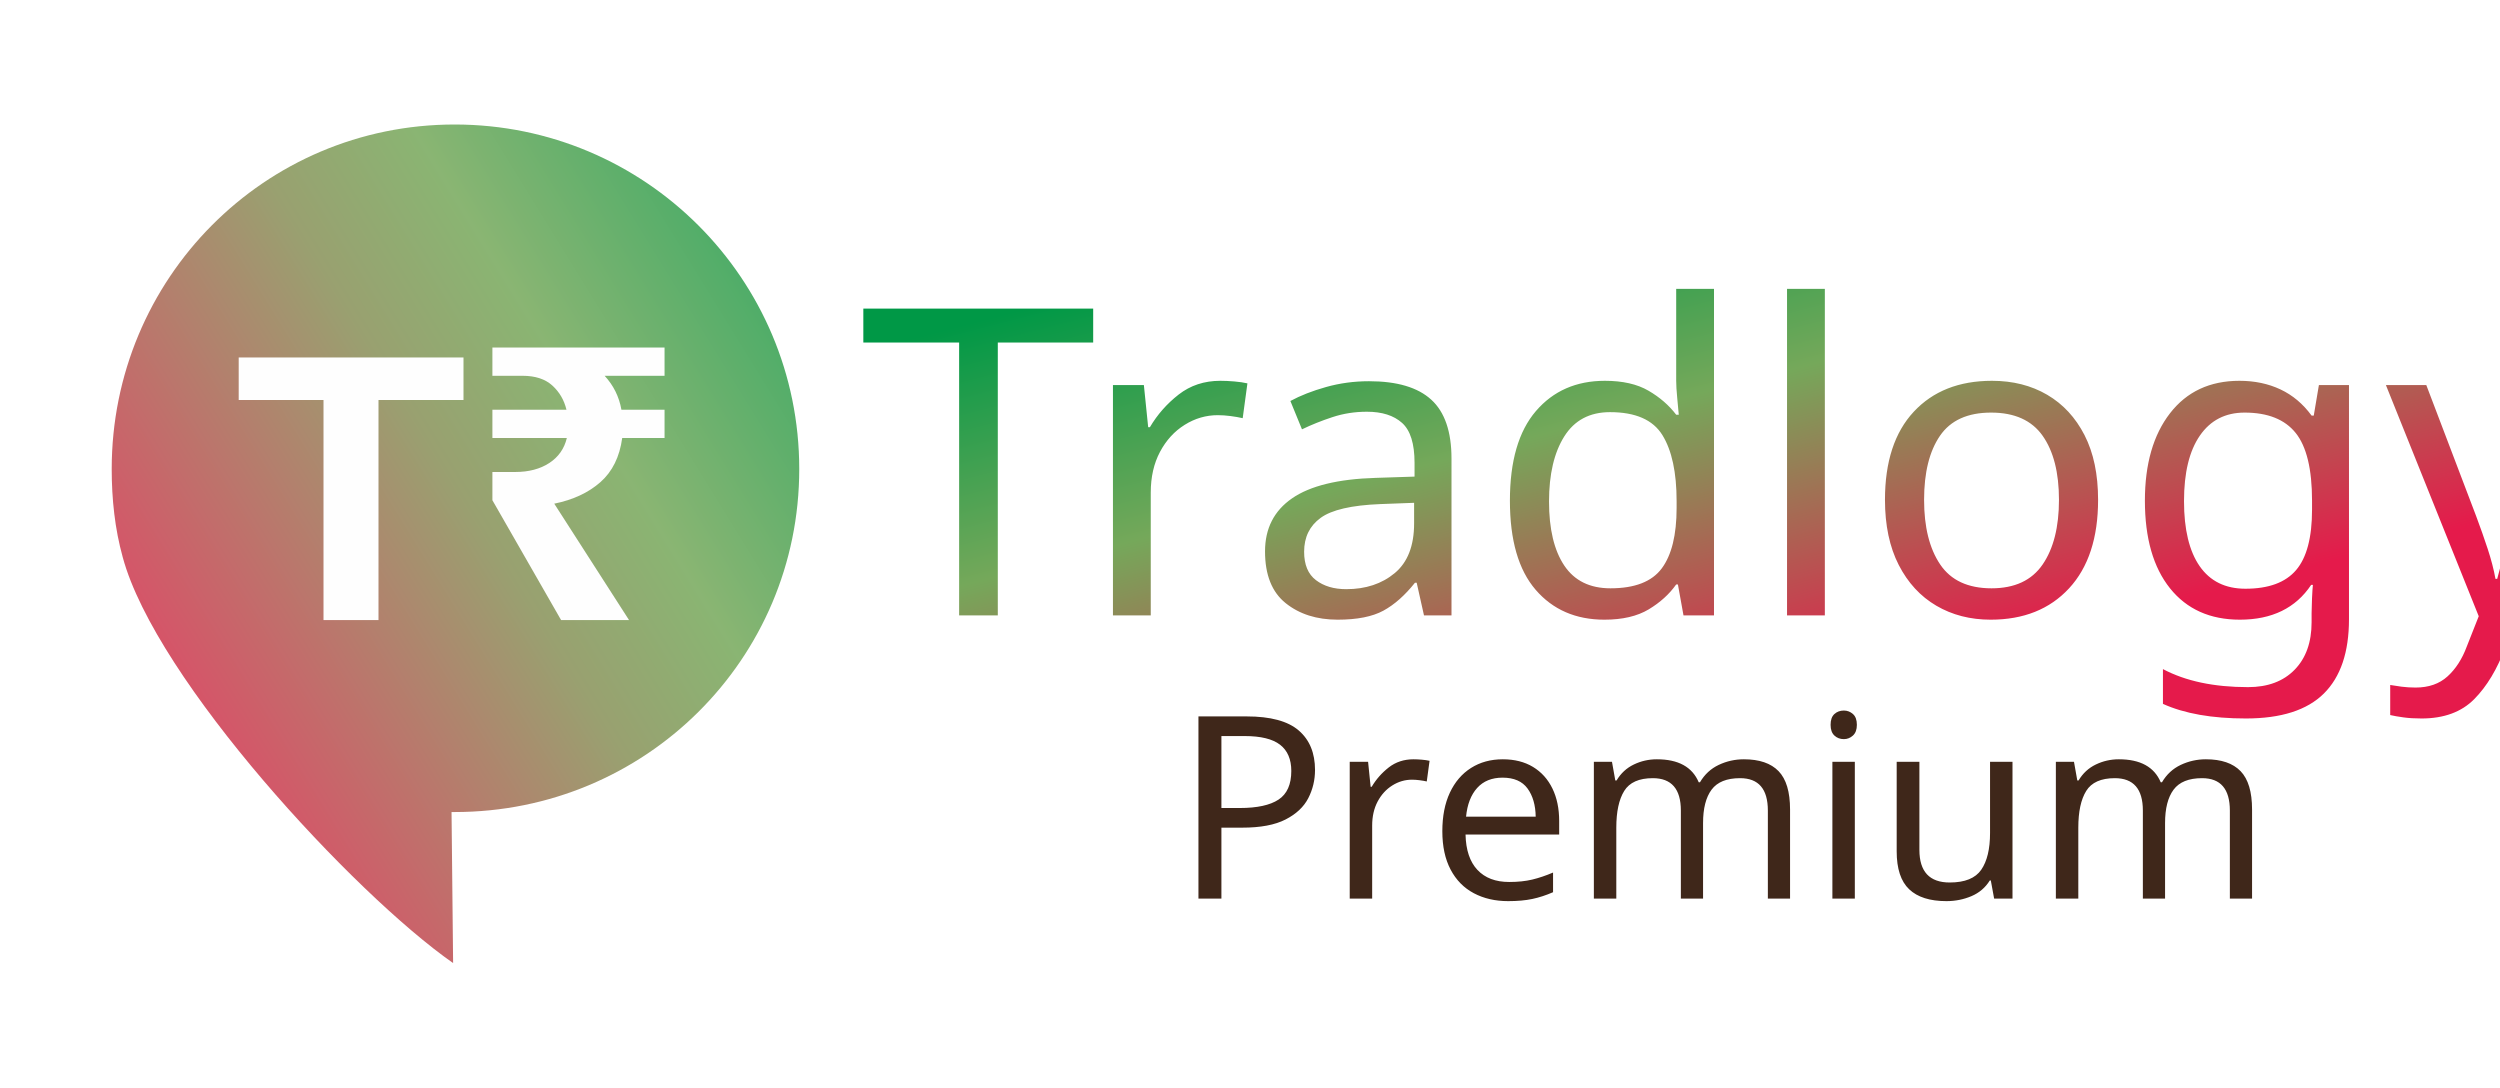
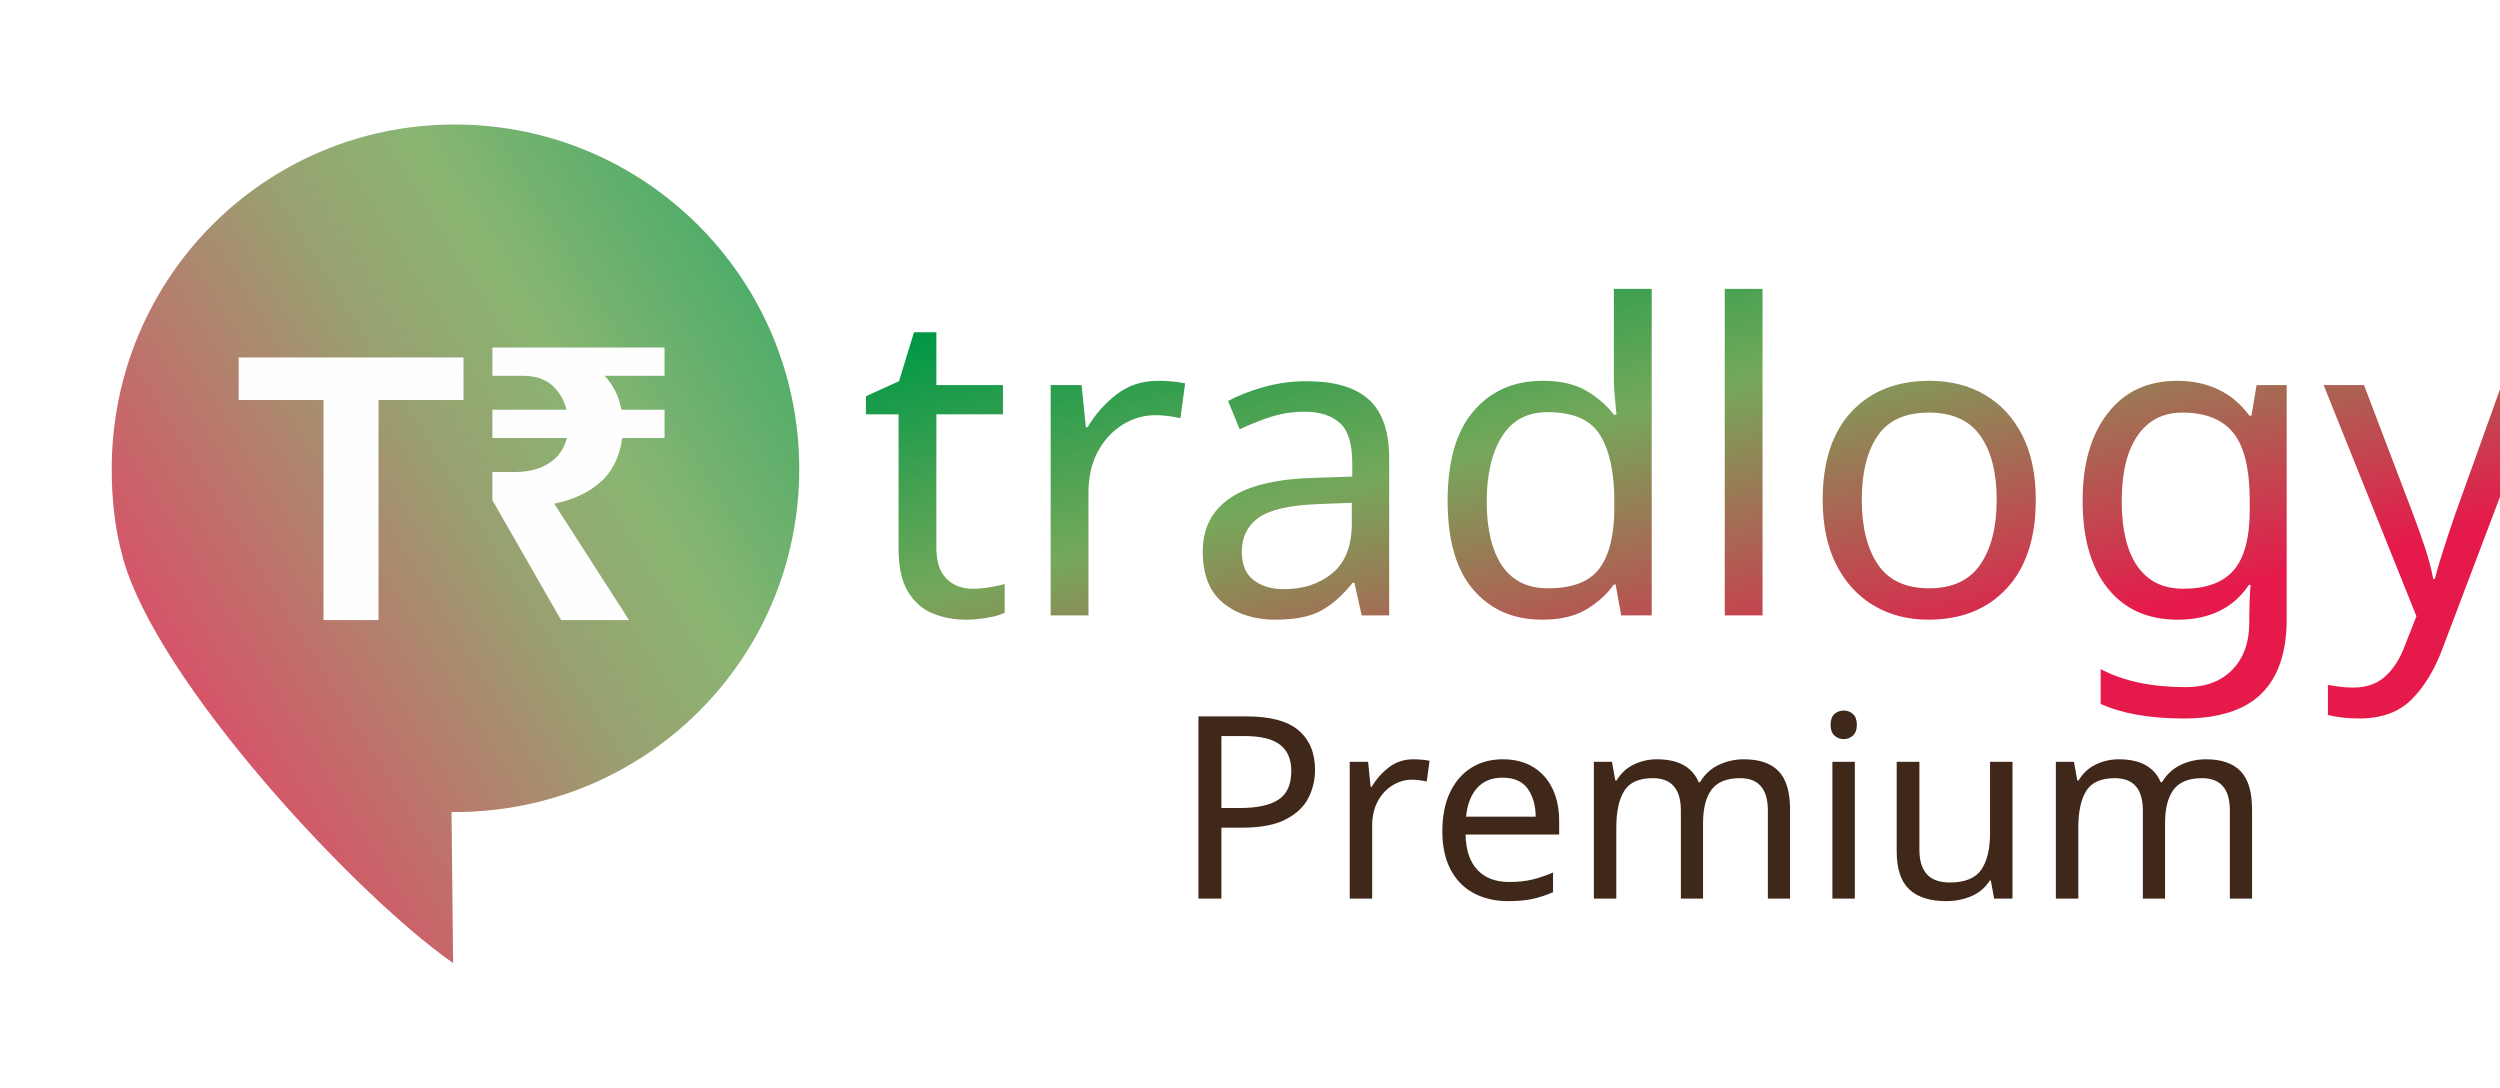
<svg xmlns="http://www.w3.org/2000/svg" xml:space="preserve" width="43.661mm" height="18.994mm" version="1.1" style="shape-rendering:geometricPrecision; text-rendering:geometricPrecision; image-rendering:optimizeQuality; fill-rule:evenodd; clip-rule:evenodd" viewBox="0 0 1589 691">
  <defs>
    <font id="FontID1" horiz-adv-x="639" font-variant="normal" style="fill-rule:nonzero" font-weight="400">
      <font-face font-family="Nomaden Slab">
        <font-face-src>
          <font-face-name name="Nomaden Slab" />
        </font-face-src>
      </font-face>
      <missing-glyph>
        <path d="M0 0z" />
      </missing-glyph>
      <glyph unicode="U" horiz-adv-x="651" d="M591.996 678.999c-9.999,-1 -17.998,-4 -25.997,-8.999 -7.999,-4.999 -14.998,-12.998 -18.998,-22.997 -7.999,17.998 -25.997,30.996 -45.995,31.996l-58.006 0 0 -90.002 31.996 0c14.998,0 26.01,-11.999 26.01,-25.997l0 -434.001c0,-20.997 -17.011,-37.995 -39.009,-37.995l-224 0c-20.997,0 -38.995,16.998 -38.995,37.995l0 434.001c0,13.998 11.999,25.997 25.997,25.997l32.996 0 0 90.002 -58.993 0c-8.999,-1 -17.998,-4 -24.997,-8.999 -9.012,-4.999 -16.011,-12.998 -20.011,-22.997 -7.999,17.998 -24.997,30.996 -44.995,31.996l-59.006 0 0 -90.002 33.009 0c13.998,0 25.997,-11.999 25.997,-25.997l0 -447c0,-64.006 51.994,-115.999 115.999,-115.999l249.997 0c65.005,0 116.999,51.994 116.999,115.999l0 447c0,13.998 10.999,25.997 26.01,25.997l32.996 0 0 90.002 -59.006 0z" />
      <glyph unicode="R" horiz-adv-x="591" d="M591.996 562.999c0,64.006 -51.994,115.999 -115.999,115.999l-275.994 0c-9.999,-1 -17.998,-4 -25.997,-8.999 -8.012,-4.999 -15.011,-12.998 -20.011,-22.997 -6.999,17.998 -24.997,30.996 -44.995,31.996l-59.006 0 0 -91.002 33.009 0c14.998,0 25.997,-10.999 25.997,-24.997l0 -447c0,-13.998 -10.999,-24.997 -25.997,-24.997l-33.009 0 0 -91.002 59.006 0c19.998,1 37.995,13.998 44.995,31.996 4.999,-8.999 11.999,-17.998 20.011,-22.997 7.999,-4.999 15.998,-7.999 25.997,-8.999l57.993 0 0 91.002 -31.996 0c-14.998,0 -25.997,10.999 -25.997,24.997l0 178.005 130.998 0 94.002 -182.005c1,-2 2,-4.999 2,-6.999 0,-6.999 -5.999,-13.998 -14.998,-13.998l-28.01 0 0 -91.002 55.007 0c11.999,0 22.997,4 32.996,10.999 6.999,4.999 11.999,12.998 15.998,20.997 4,-8.999 10.999,-17.998 20.011,-22.997 7.999,-5.999 17.998,-8.999 28.997,-8.999l54.993 0 0 91.002 -18.998 0c-19.998,0 -37.995,10.999 -46.994,27.997l-91.002 175.006 40.995 0c64.006,0 115.999,51.994 115.999,116.999l0 151.995zm-391.993 -178.005l0 178.005c0,13.998 10.999,24.997 25.997,24.997l31.996 0 0 1 205.002 0c20.997,0 39.009,-17.998 39.009,-38.995l0 -125.998c0,-21.997 -18.011,-39.009 -39.009,-39.009l-262.995 0z" />
      <glyph unicode="e" horiz-adv-x="481" d="M481.006 200l0 175.011c0,63.987 -51.998,115.986 -116.008,115.986l-198.99 0c-64.01,0 -116.008,-51.998 -116.008,-115.986l0 -259.003c0,-64.01 51.998,-116.008 116.008,-116.008l176.987 0c25.011,0 38.999,11.001 47.014,31.006l0 -31.006 90.997 0 0 161.989 -90.997 0 0 -45.981c0,-14.01 -11.001,-25.011 -25.011,-25.011l-185.99 0c-21.015,0 -38.999,16.996 -38.999,38.011l0 70.992 340.997 0zm-340.997 161.989c0,22.003 17.984,39.021 38.999,39.021l172.991 0c20.992,0 38.999,-17.018 38.999,-39.021l0 -70.992 -250.988 0 0 70.992z" />
      <glyph unicode="T" horiz-adv-x="546" d="M455.999 678.999l0 -31.996c-13.998,25.997 -32.996,31.996 -65.992,31.996l-202.002 0 0 -1c-22.011,-2 -37.009,-9.999 -47.008,-30.996l0 31.996 -91.002 0 0 -214.001 91.002 0 0 98.002c0,13.998 10.999,24.997 26.01,24.997l59.993 0c13.998,0 25.997,-10.999 25.997,-24.997l0 -447c0,-13.998 -11.999,-24.997 -25.997,-24.997l-32.996 0 0 -91.002 58.993 0c19.998,1 37.009,13.998 45.008,31.996 4,-9.999 10.999,-17.998 19.998,-22.997 6.999,-4.999 15.998,-7.999 25.997,-8.999l58.006 0 0 91.002 -33.009 0c-13.998,0 -24.997,10.999 -24.997,24.997l0 447c0,13.998 10.999,24.997 24.997,24.997l61.006 0c13.998,0 25.997,-10.999 25.997,-24.997l0 -98.002 90.002 0 0 214.001 -90.002 0z" />
      <glyph unicode="m" horiz-adv-x="775" d="M775.011 90.997l-35.002 0c-14.998,0 -25.999,11.001 -25.999,25.011l0 259.003c0,63.987 -52.021,115.986 -117.018,115.986l-111.989 0c-36.013,0 -59.003,-16.996 -73.013,-44.005 -15.986,28.02 -39.986,44.005 -77.997,44.005l-69.982 0c-25.999,0 -60.014,-15.986 -65.02,-50.988 0,27.997 -22.991,50.988 -51.998,50.988l-96.992 0 0 -89.987 51.998 0c3.009,0 5.995,-3.009 5.995,-7.005l0 -277.997c0,-14.01 -11.001,-25.011 -25.999,-25.011l-31.994 0 0 -90.997 59.003 0c18.994,1.998 37,14.01 44.993,31.994 3.996,-9.003 11.001,-17.984 18.994,-22.991 8.015,-5.007 16.008,-7.993 25.011,-9.003l59.991 0 0 90.997 -32.982 0c-15.02,0 -26.022,11.001 -26.022,25.011l0 285.002 127.009 0c20.992,0 38.999,-17.018 38.999,-39.021l0 -245.981c0,-14.01 -11.989,-25.011 -25.999,-25.011l-31.006 0 0 -90.997 57.005 0c20.992,0 38.999,13 48.002,31.994 3.996,-9.003 11.001,-17.984 18.994,-22.991 7.005,-5.007 14.998,-7.993 23.013,-9.003l61.989 0 0 90.997 -35.99 0c-14.01,0 -25.999,11.001 -25.999,25.011l0 245.981c0,22.003 17.984,39.021 38.999,39.021l90.997 0c20.992,0 37.988,-17.018 37.988,-39.021l0 -245.981c0,-14.01 -11.001,-25.011 -25.999,-25.011l-29.995 0 0 -90.997 55.995 0c21.015,0 40.009,13 48.002,31.994 4.019,-9.003 11.001,-17.984 20.005,-22.991 7.005,-5.007 14.01,-7.993 23.013,-9.003l61.001 0 0 90.997z" />
      <glyph unicode="E" horiz-adv-x="590" d="M590.996 464.998l0 214.001 -89.989 0 0 -31.996c-11.012,18.998 -24.011,31.996 -55.007,31.996l-246.997 0c-8.999,-1 -17.998,-4 -25.997,-8.999 -8.012,-4.999 -15.011,-12.998 -19.011,-22.997 -7.999,17.998 -25.997,30.996 -45.995,31.996l-58.006 0 0 -90.002 32.01 0c14.998,0 25.997,-11.999 25.997,-25.997l0 -447c0,-13.998 -10.999,-24.997 -25.997,-24.997l-32.01 0 0 -91.002 58.006 0c19.998,2 37.995,13.998 45.995,31.996 4,-8.999 10.999,-17.998 19.011,-22.997 7.999,-4.999 16.998,-7.999 25.997,-8.999l247.997 0c24.997,0 42.995,7.999 54.007,31.996l0 -31.996 89.989 0 0 214.001 -89.989 0 0 -98.002c0,-13.998 -12.012,-24.997 -26.01,-24.997l-249.997 0c-14.998,0 -25.997,10.999 -25.997,24.997l0 178.005 118.999 0c14.998,0 25.997,-10.999 25.997,-26.01l0 -31.996 91.002 0 0 55.007c0,20.997 -12.998,39.995 -32.996,48.994 19.998,7.999 32.996,26.997 32.996,47.994l0 56.007 -91.002 0 0 -32.996c0,-14.998 -10.999,-26.01 -25.997,-26.01l-118.999 0 0 178.005c0,13.998 10.999,25.997 25.997,25.997l249.997 0c13.998,0 26.01,-11.999 26.01,-25.997l0 -98.002 89.989 0z" />
      <glyph unicode="u" horiz-adv-x="581" d="M111.001 116.008c0,-64.01 51.998,-116.008 116.996,-116.008l138.999 0c25.999,0 60.014,16.008 64.998,51.01 0,-28.02 24.001,-51.01 51.998,-51.01l98.002 0 0 90.009 -52.986 0c-3.009,0 -6.017,2.986 -6.017,6.982l0 278.02c0,13.987 11.001,25.999 25.999,25.999l33.004 0 0 89.987 -59.003 0c-19.982,-1.998 -37.988,-13.987 -44.993,-31.994 -5.007,9.003 -11.001,18.006 -20.005,22.991 -6.982,5.007 -15.986,8.015 -24.989,9.003l-59.003 0 0 -89.987 31.994 0c14.998,0 25.999,-12.012 25.999,-25.999l0 -285.002 -191.985 0c-21.015,0 -38.011,17.984 -38.011,38.999l0 246.004c0,13.987 11.001,25.999 25.999,25.999l29.995 0 0 89.987 -55.995 0c-20.992,0 -40.009,-13 -48.002,-31.994 -3.996,9.003 -11.001,18.006 -20.005,22.991 -5.995,5.007 -13.987,8.015 -22.991,9.003l-61.001 0 0 -89.987 35.002 0c14.998,0 25.999,-12.012 25.999,-25.999l0 -259.003z" />
      <glyph unicode="r" horiz-adv-x="448" d="M357.993 490.997l0 -31.006c-9.003,20.005 -22.991,31.006 -48.002,31.006l-64.998 0c-24.001,0 -43.983,-18.006 -46.992,-40.997 -5.007,24.001 -25.999,40.997 -51.01,40.997l-96.992 0 0 -89.987 51.998 0c3.996,0 5.995,-3.009 5.995,-7.005l0 -277.997c0,-14.01 -11.001,-25.011 -24.989,-25.011l-33.004 0 0 -90.997 57.993 0c20.005,1.01 38.011,14.01 46.004,31.994 3.996,-9.991 11.001,-17.984 18.994,-22.991 8.015,-5.007 17.018,-7.993 25.999,-9.003l59.003 0 0 90.997 -32.982 0c-14.01,0 -26.022,11.001 -26.022,25.011l0 233.992c0,27.997 23.013,51.01 51.01,51.01l81.994 0c14.01,0 25.999,-12.012 25.999,-25.999l0 -65.02 90.009 0 0 181.006 -90.009 0z" />
      <glyph unicode="P" horiz-adv-x="590" d="M199.003 678.999c-9.999,-1 -17.998,-4 -25.997,-8.999 -8.012,-4.999 -15.011,-12.998 -19.011,-22.997 -7.999,17.998 -25.997,30.996 -45.995,31.996l-58.006 0 0 -91.002 32.01 0c14.998,0 25.997,-10.999 25.997,-24.997l0 -447c0,-13.998 -10.999,-24.997 -25.997,-24.997l-32.01 0 0 -91.002 58.006 0c19.998,1 37.995,13.998 45.995,31.996 4,-8.999 10.999,-17.998 19.011,-22.997 7.999,-4.999 15.998,-7.999 25.997,-8.999l58.993 0 0 91.002 -32.996 0c-14.998,0 -25.997,10.999 -25.997,24.997l0 145.996 275.994 0c64.006,0 115.999,52.007 115.999,115.999l0 185.004c0,64.006 -51.994,115.999 -115.999,115.999l-275.994 0zm302.004 -287.992c0,-21.011 -18.011,-39.009 -39.009,-39.009l-262.995 0 0 211.001c0,13.998 10.999,24.997 25.997,24.997l32.996 0 0 1 204.002 0c20.997,0 39.009,-17.998 39.009,-38.995l0 -158.994z" />
      <glyph unicode="i" horiz-adv-x="257" d="M200 440.009c0,27.997 -22.991,50.988 -51.998,50.988l-98.002 0 0 -89.987 53.008 0c2.986,0 5.995,-3.009 5.995,-7.005l0 -277.997c0,-14.01 -11.001,-25.011 -25.999,-25.011l-33.004 0 0 -90.997 59.003 0c20.005,1.01 37.988,14.01 44.993,31.994 5.007,-9.991 11.001,-17.984 20.005,-22.991 7.993,-5.007 16.008,-7.993 25.999,-9.003l57.993 0 0 90.997 -31.994 0c-14.998,0 -25.999,11.001 -25.999,25.011l0 324.001zm-116.996 108.981l105.007 0c6.982,0 11.989,5.007 11.989,12.012l0 105.007c0,6.982 -5.007,13 -11.989,13l-105.007 0c-7.005,0 -13,-6.017 -13,-13l0 -105.007c0,-7.005 5.995,-12.012 13,-12.012z" />
    </font>
    <font id="FontID0" horiz-adv-x="722" font-variant="normal" style="fill-rule:nonzero" font-weight="700">
      <font-face font-family="Arial">
        <font-face-src>
          <font-face-name name="Arial Bold" />
        </font-face-src>
      </font-face>
      <missing-glyph>
        <path d="M0 0z" />
      </missing-glyph>
      <glyph unicode="T" horiz-adv-x="610" d="M234.005 0l0 594.997 -212.007 0 0 121.001 568.003 0 0 -121.001 -211.002 0 0 -594.997 -144.994 0z" />
      <glyph unicode="₹" horiz-adv-x="556" d="M535.832 715.998l-48.827 -107.992 -111.338 0c5.492,-6.512 10.834,-14.84 16.16,-25.014 5.177,-10.323 8.508,-20.662 10.174,-31l133.831 0 -48.827 -107.992 -85.004 0c-3.841,-23.333 -12.004,-44.505 -24.173,-63.502 -12.169,-18.997 -27.324,-35.502 -45.66,-49.502 -18.171,-14 -38.833,-25.329 -62.001,-33.837 -23.003,-8.658 -47.506,-14 -73.165,-16.326l265.995 -280.835 -172.994 0 -245.003 273.003 0 107.992 72.34 0c8.988,0 20.662,0.675 34.662,2.011 14,1.155 27.834,3.991 41.669,8.493 13.835,4.336 26.499,10.669 37.828,18.831 11.494,8.178 19.342,19.507 23.498,33.671l-233.99 0 48.827 107.992 184.668 0c-3.841,13.009 -10.999,23.168 -21.502,30.67 -10.338,7.503 -22.838,13.009 -37.168,16.836 -14.495,3.661 -30.67,6.002 -48.496,7.007 -18.006,0.99 -36.507,1.501 -55.669,1.501l-70.659 0 48.827 107.992 465.998 0z" />
    </font>
    <style type="text/css">
   
    @font-face { font-family:"Nomaden Slab";font-variant:normal;font-weight:normal;src:url("#FontID1") format(svg)}
    @font-face { font-family:"Arial";font-variant:normal;font-weight:bold;src:url("#FontID0") format(svg)}
    .fil4 {fill:none}
    .fil1 {fill:#FEFEFE}
    .fil3 {fill:#3F271A}
    .fil2 {fill:url(#id0)}
    .fil0 {fill:url(#id1);fill-opacity:0.851}
    .fnt2 {font-weight:normal;font-size:162.148px;font-family:'Nomaden Slab'}
    .fnt0 {font-weight:bold;font-size:242.618px;font-family:'Arial'}
    .fnt1 {font-weight:normal;font-size:273.07px;font-family:'Nomaden Slab'}
   
  </style>
    <linearGradient id="id0" gradientUnits="userSpaceOnUse" x1="997.811" y1="105.982" x2="1089.8" y2="458.915">
      <stop offset="0" style="stop-opacity:1; stop-color:#009846" />
      <stop offset="0.439" style="stop-opacity:1; stop-color:#75A85A" />
      <stop offset="1" style="stop-opacity:1; stop-color:#E51A4B" />
    </linearGradient>
    <linearGradient id="id1" gradientUnits="userSpaceOnUse" x1="554.925" y1="134.658" x2="46.541" y2="447.688">
      <stop offset="0" style="stop-opacity:1; stop-color:#009846" />
      <stop offset="0.369" style="stop-opacity:1; stop-color:#75A85A" />
      <stop offset="0.529" style="stop-opacity:1; stop-color:#879057" />
      <stop offset="1" style="stop-opacity:1; stop-color:#E51A4B" />
    </linearGradient>
  </defs>
  <g id="Layer_x0020_1">
    <g id="_1464102435488">
      <g>
        <path class="fil0" d="M289 79c-121,0 -218,98 -218,219 0,19 2,38 7,56 21,78 147,214 210,258l-1 -96 0 0c1,0 2,0 2,0 121,0 219,-97 219,-218 0,-121 -98,-219 -219,-219z" />
        <text x="149" y="394" class="fil1 fnt0">T₹</text>
      </g>
-       <text x="546" y="391" class="fil2 fnt1">Tradlogy</text>
+       <text x="546" y="391" class="fil2 fnt1">tradlogy</text>
      <text x="746" y="571" class="fil3 fnt2">Premium</text>
    </g>
    <rect class="fil4" width="1589" height="691" />
  </g>
</svg>
